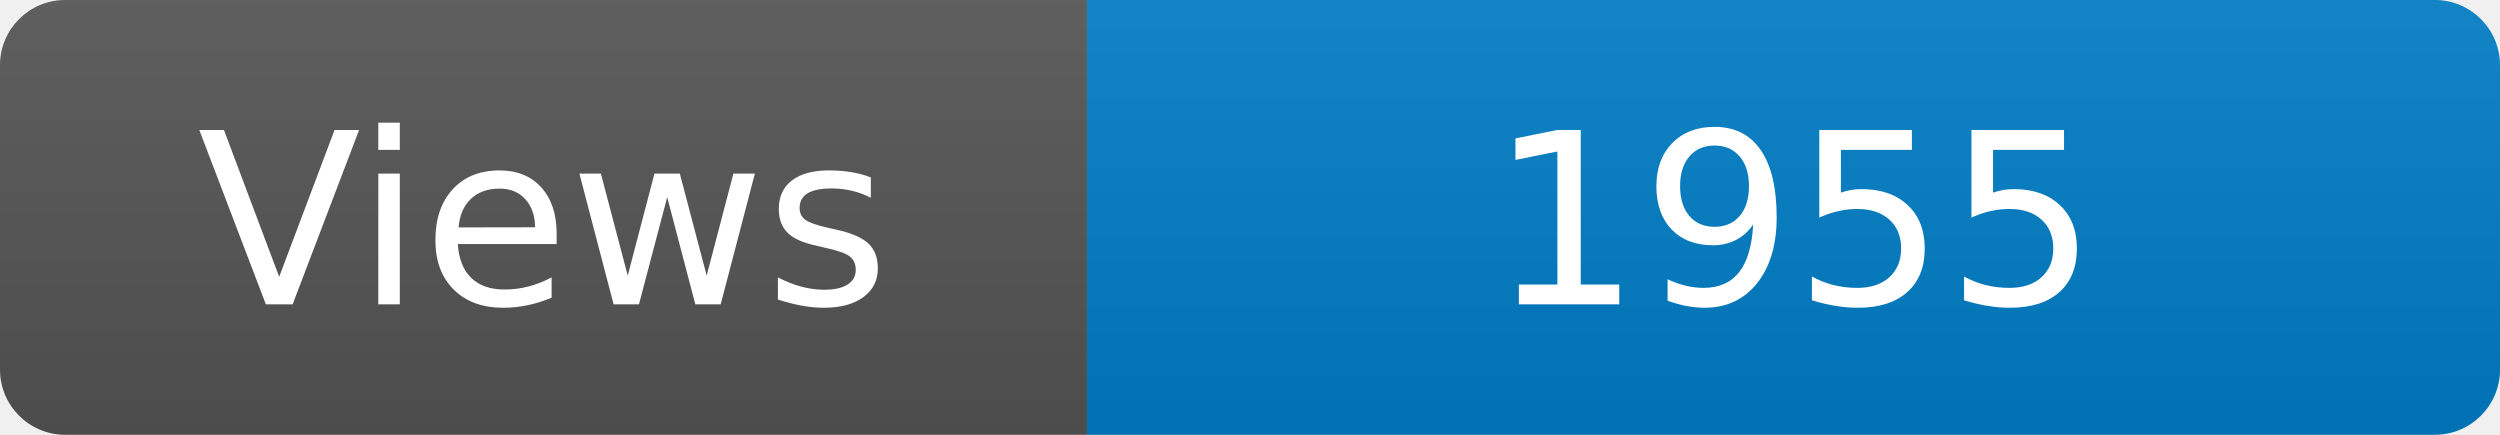
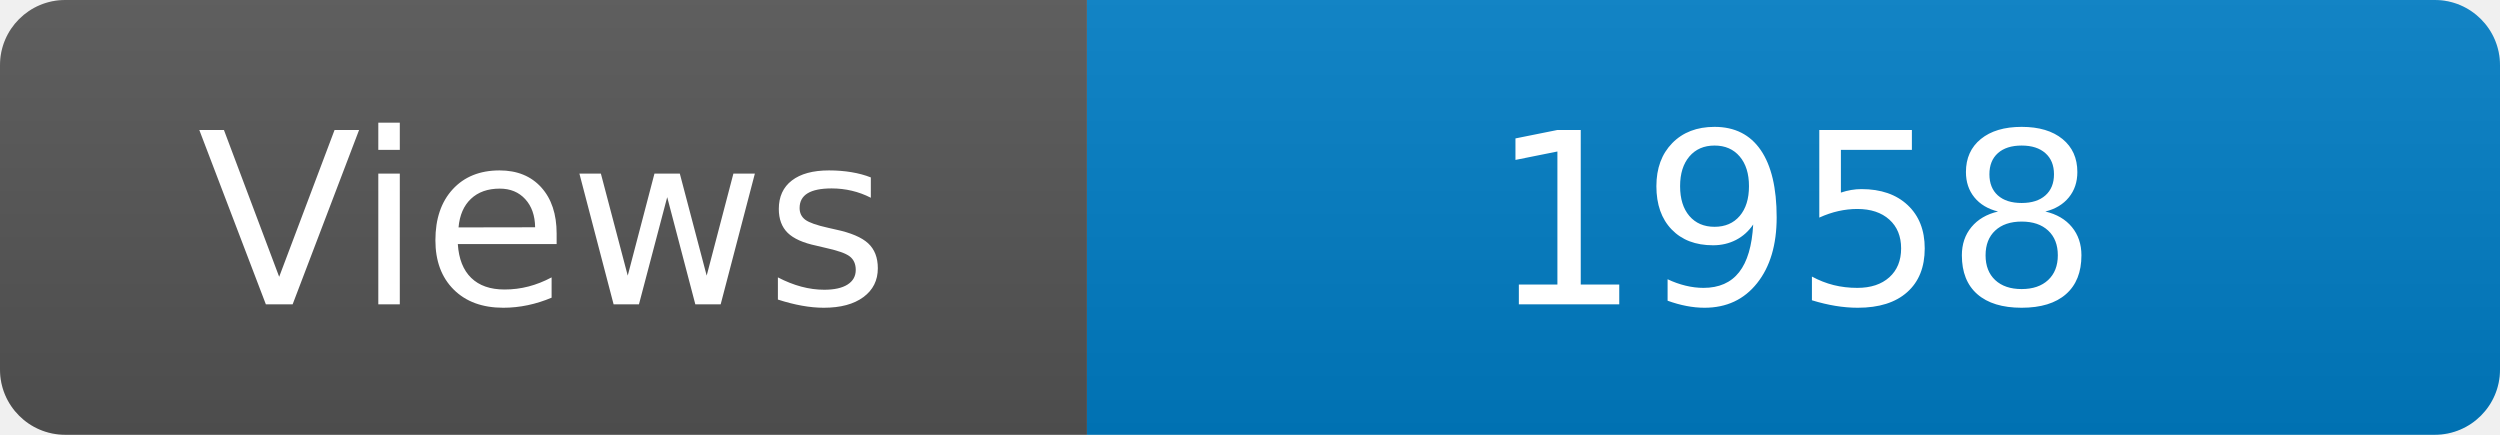
<svg xmlns="http://www.w3.org/2000/svg" width="115" height="20" role="img" aria-label="Maintained?: yes">
  <linearGradient id="s" x2="0" y2="100%">
    <stop offset="0" stop-color="#bbb" stop-opacity=".1" />
    <stop offset="1" stop-opacity=".1" />
  </linearGradient>
  <clipPath id="r">
    <rect width="115" height="20" rx="3" fill="#fff" />
  </clipPath>
  <g clip-path="url(#r)">
    <rect width="50" height="20" fill="#555" />
    <rect x="50" width="160" height="20" fill="#007ec6" />
    <rect width="115" height="20" fill="url(#s)" />
  </g>
  <g fill="#fff" text-anchor="middle" font-family="Verdana,Geneva,DejaVu Sans,sans-serif" font-size="110">
    <text x="250" y="140" transform="scale(.1)" fill="#fff">Views</text>
-     <text x="825" y="140" transform="scale(.1)" fill="#fff">1955</text>
+     <text x="825" y="140" transform="scale(.1)" fill="#fff">1958</text>
  </g>
</svg>
